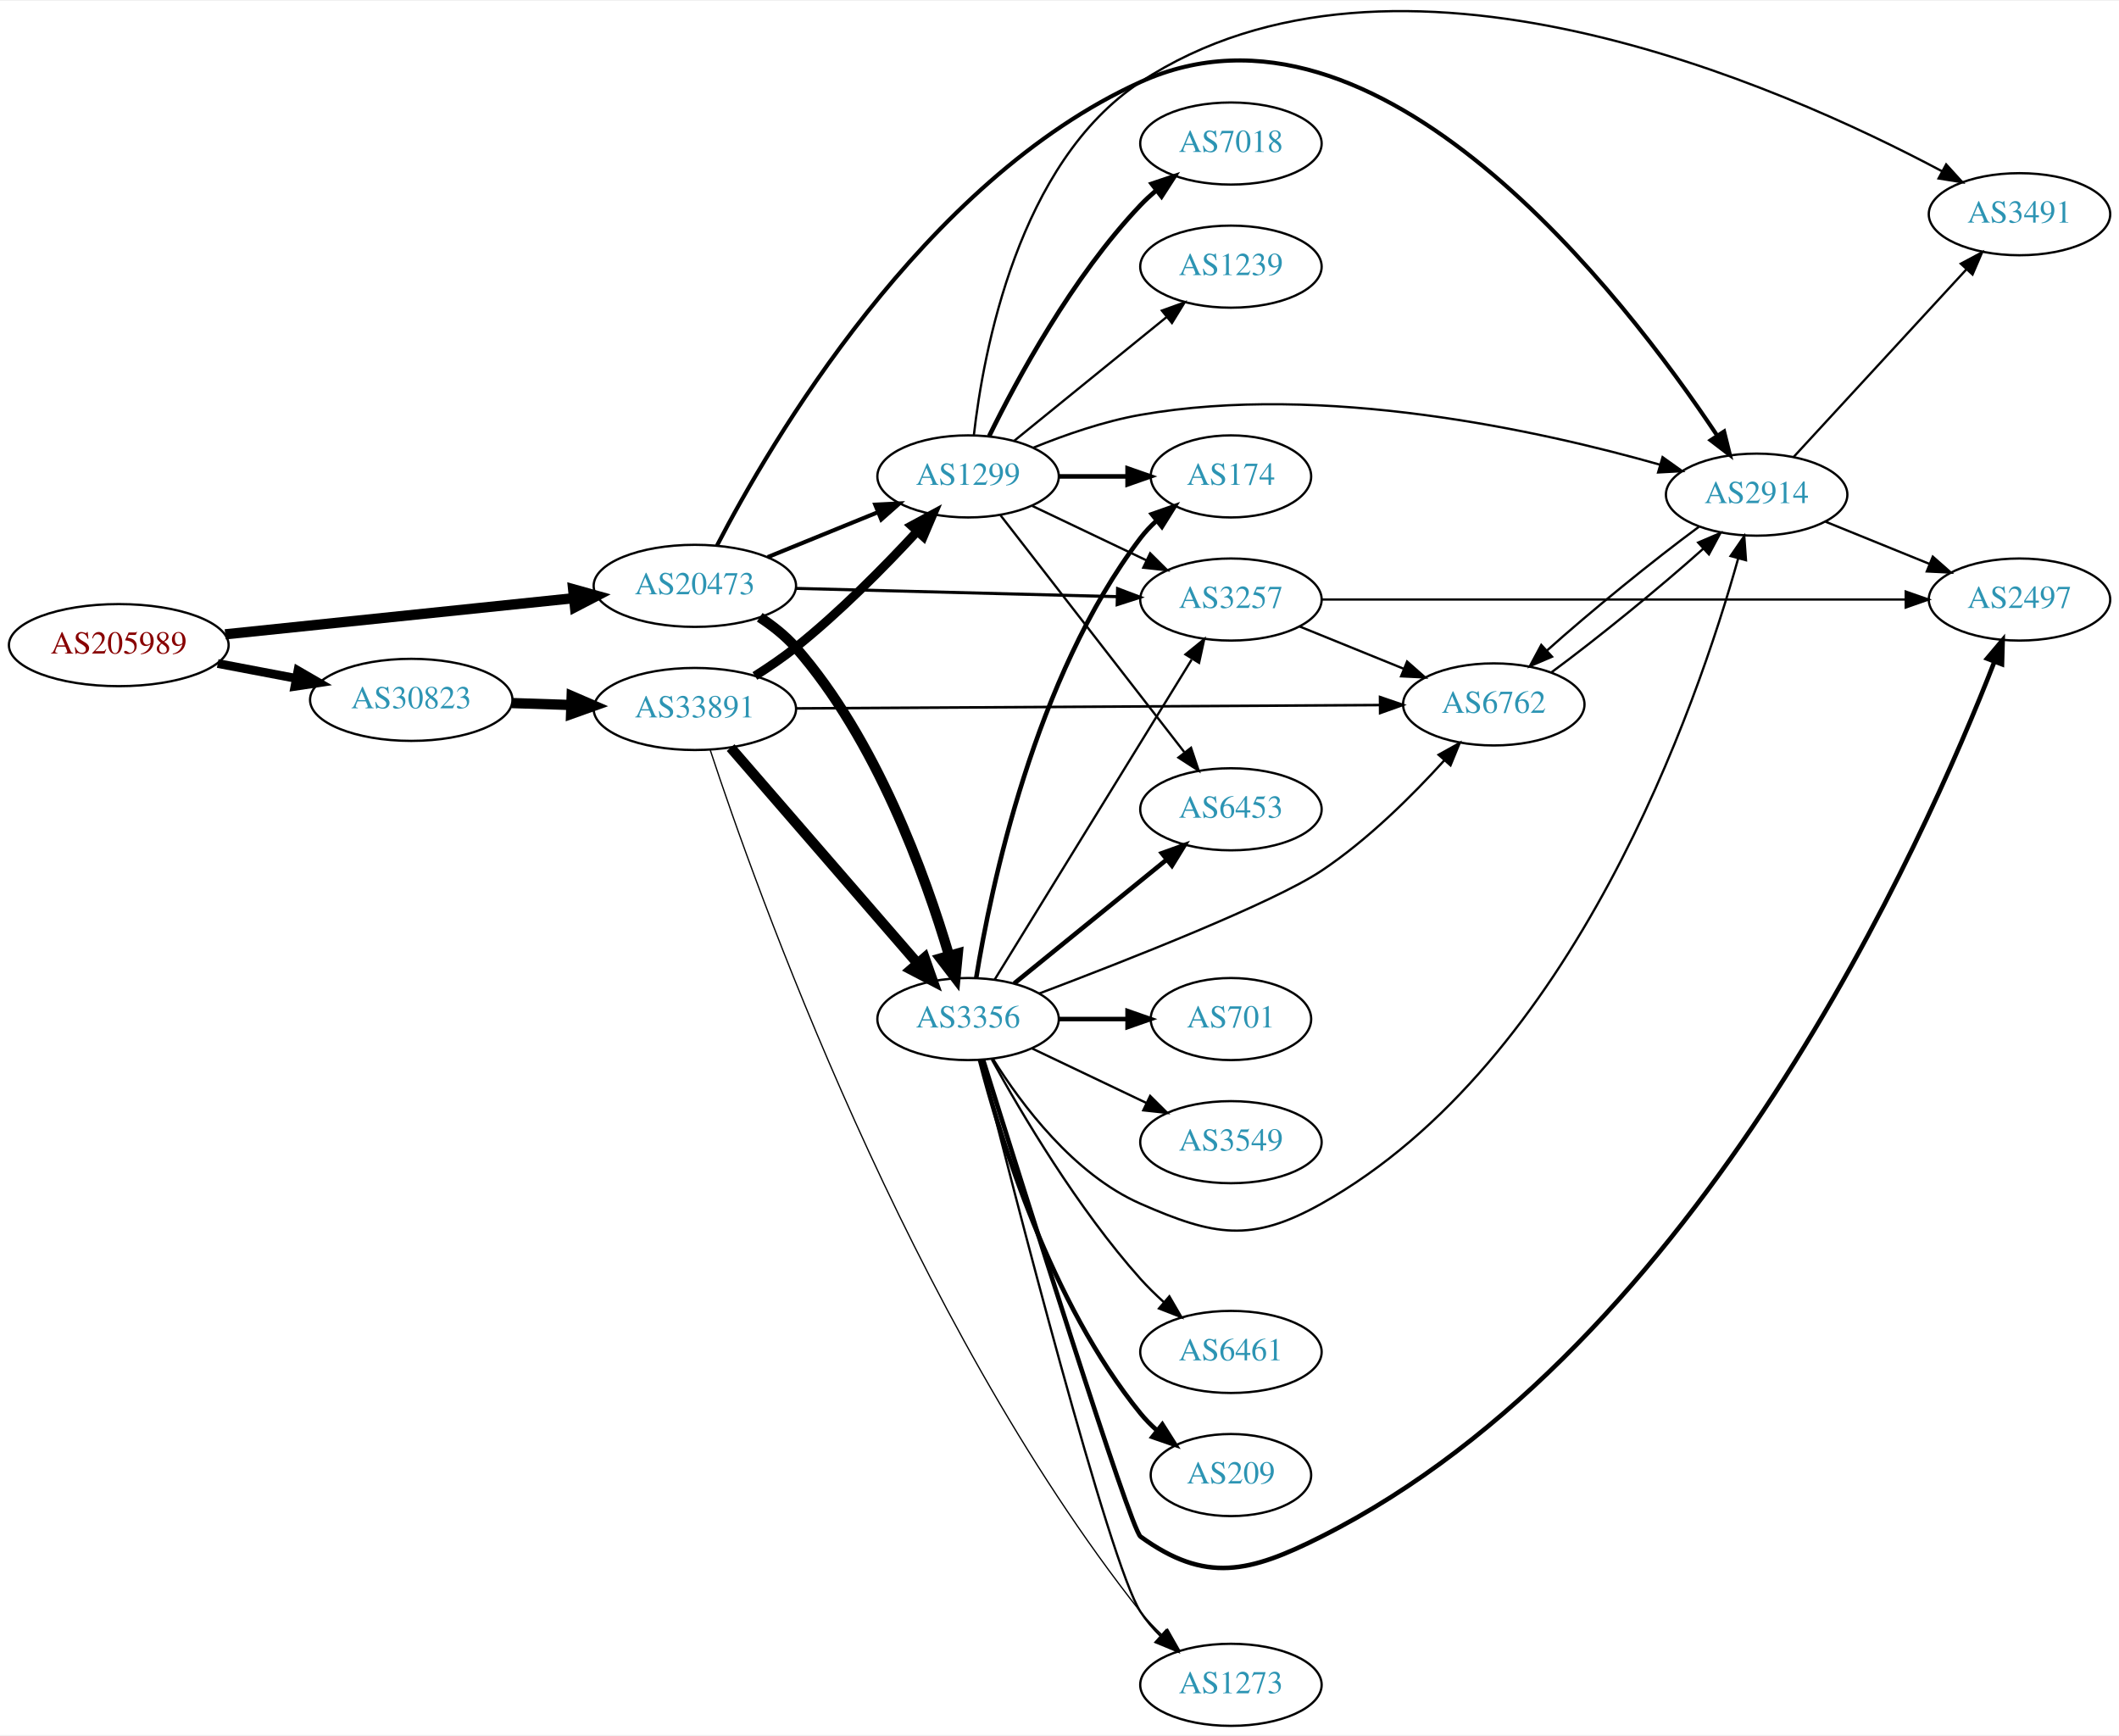
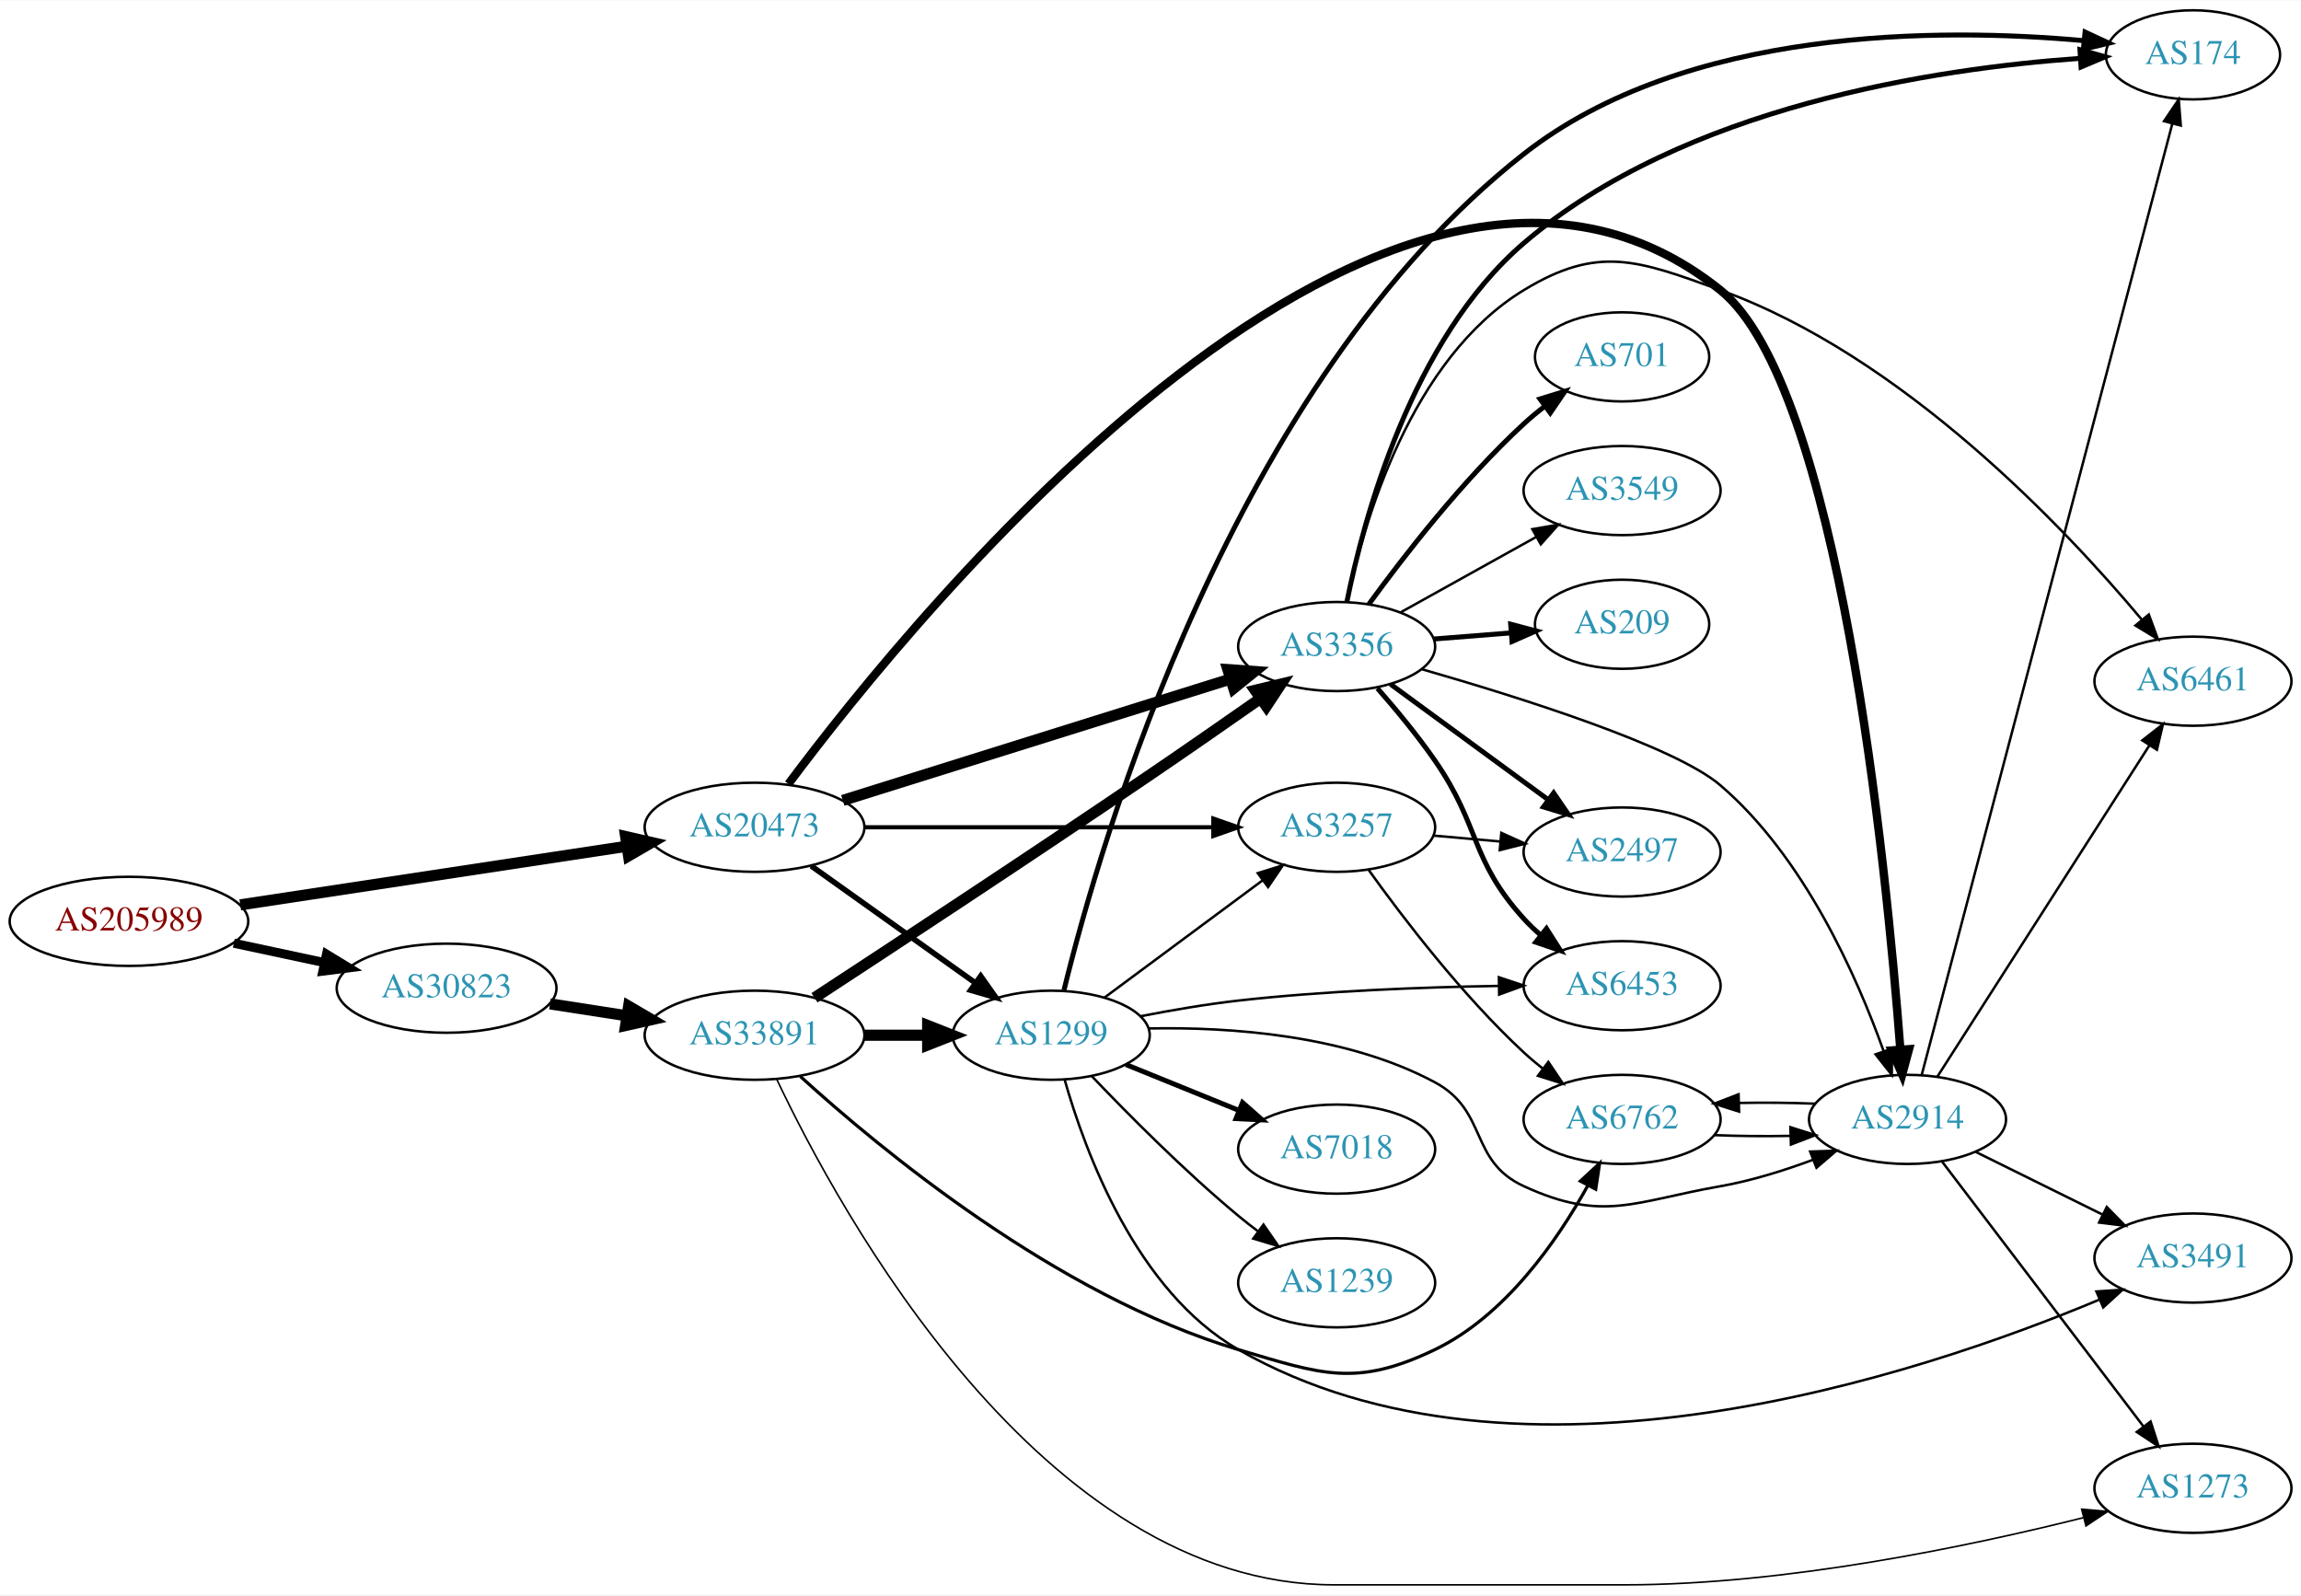
- <svg xmlns="http://www.w3.org/2000/svg" xmlns:xlink="http://www.w3.org/1999/xlink" width="929pt" height="761pt" viewBox="0.00 0.00 929.44 760.54">
-   <g id="graph0" class="graph" transform="scale(1 1) rotate(0) translate(4 756.539)">
-     <polygon fill="white" stroke="none" points="-4,4 -4,-756.539 925.441,-756.539 925.441,4 -4,4" />
+ <svg xmlns="http://www.w3.org/2000/svg" xmlns:xlink="http://www.w3.org/1999/xlink" width="929pt" height="644pt" viewBox="0.00 0.00 929.44 644.00">
+   <g id="graph0" class="graph" transform="scale(1 1) rotate(0) translate(4 640)">
+     <polygon fill="white" stroke="none" points="-4,4 -4,-640 925.441,-640 925.441,4 -4,4" />
    <g id="node1" class="node">
      <g id="a_node1">
        <a xlink:href="/asn/205989" xlink:title="AS205989 ~ RELAXT [AT]">
-           <ellipse fill="#ffffff" stroke="black" cx="48.096" cy="-474" rx="48.192" ry="18" />
-           <text text-anchor="middle" x="48.096" y="-470.3" font-family="Times,serif" font-size="14.00" fill="#880000">AS205989</text>
+           <ellipse fill="#ffffff" stroke="black" cx="48.096" cy="-268" rx="48.192" ry="18" />
+           <text text-anchor="middle" x="48.096" y="-264.3" font-family="Times,serif" font-size="14.00" fill="#880000">AS205989</text>
        </a>
      </g>
    </g>
    <g id="node2" class="node">
      <g id="a_node2">
        <a xlink:href="/asn/20473" xlink:title="AS20473 ~ Choopa, LLC [US]">
-           <ellipse fill="#ffffff" stroke="black" cx="300.78" cy="-500" rx="44.393" ry="18" />
-           <text text-anchor="middle" x="300.78" y="-496.3" font-family="Times,serif" font-size="14.00" fill="#2c94b3">AS20473</text>
+           <ellipse fill="#ffffff" stroke="black" cx="300.78" cy="-306" rx="44.393" ry="18" />
+           <text text-anchor="middle" x="300.78" y="-302.3" font-family="Times,serif" font-size="14.00" fill="#2c94b3">AS20473</text>
        </a>
      </g>
    </g>
    <g id="edge1" class="edge">
-       <path fill="none" stroke="black" stroke-width="4.5" d="M94.784,-478.739C137.888,-483.209 202.452,-489.906 247.572,-494.585" />
-       <polygon fill="black" stroke="black" stroke-width="4.5" points="247.389,-498.525 257.742,-495.64 248.202,-490.692 247.389,-498.525" />
+       <path fill="none" stroke="black" stroke-width="4.5" d="M93.048,-274.663C136.651,-281.272 203.404,-291.391 249.19,-298.331" />
+       <polygon fill="black" stroke="black" stroke-width="4.5" points="248.722,-302.243 259.199,-299.849 249.902,-294.457 248.722,-302.243" />
    </g>
    <g id="node3" class="node">
      <g id="a_node3">
        <a xlink:href="/asn/30823" xlink:title="AS30823 ~ combahton GmbH [DE]">
-           <ellipse fill="#ffffff" stroke="black" cx="176.388" cy="-450" rx="44.393" ry="18" />
-           <text text-anchor="middle" x="176.388" y="-446.3" font-family="Times,serif" font-size="14.00" fill="#2c94b3">AS30823</text>
+           <ellipse fill="#ffffff" stroke="black" cx="176.388" cy="-241" rx="44.393" ry="18" />
+           <text text-anchor="middle" x="176.388" y="-237.3" font-family="Times,serif" font-size="14.00" fill="#2c94b3">AS30823</text>
        </a>
      </g>
    </g>
    <g id="edge2" class="edge">
-       <path fill="none" stroke="black" stroke-width="3.857" d="M91.5,-465.942C102.585,-463.835 114.629,-461.546 126.041,-459.378" />
-       <polygon fill="black" stroke="black" stroke-width="3.857" points="126.696,-462.816 135.866,-457.51 125.389,-455.939 126.696,-462.816" />
+       <path fill="none" stroke="black" stroke-width="3.643" d="M90.448,-259.159C102.138,-256.66 114.964,-253.918 127.027,-251.339" />
+       <polygon fill="black" stroke="black" stroke-width="3.643" points="127.891,-254.733 136.939,-249.22 126.428,-247.888 127.891,-254.733" />
    </g>
    <g id="node4" class="node">
      <g id="a_node4">
        <a xlink:href="/asn/1299" xlink:title="AS1299 ~ Telia Carrier [EU]">
-           <ellipse fill="#ffffff" stroke="black" cx="420.622" cy="-548" rx="39.794" ry="18" />
-           <text text-anchor="middle" x="420.622" y="-544.3" font-family="Times,serif" font-size="14.00" fill="#2c94b3">AS1299</text>
+           <ellipse fill="#ffffff" stroke="black" cx="420.622" cy="-222" rx="39.794" ry="18" />
+           <text text-anchor="middle" x="420.622" y="-218.3" font-family="Times,serif" font-size="14.00" fill="#2c94b3">AS1299</text>
        </a>
      </g>
    </g>
    <g id="edge3" class="edge">
-       <path fill="none" stroke="black" stroke-width="1.8" d="M332.741,-512.611C347.537,-518.638 365.395,-525.912 381.063,-532.294" />
-       <polygon fill="black" stroke="black" stroke-width="1.8" points="379.906,-535.602 390.488,-536.133 382.547,-529.119 379.906,-535.602" />
+       <path fill="none" stroke="black" stroke-width="2.25" d="M323.669,-290.397C342.306,-277.112 369.256,-257.902 389.852,-243.22" />
+       <polygon fill="black" stroke="black" stroke-width="2.25" points="392.136,-245.891 398.248,-237.236 388.073,-240.191 392.136,-245.891" />
    </g>
    <g id="node5" class="node">
      <g id="a_node5">
-         <a xlink:href="/asn/3257" xlink:title="AS3257 ~ GTT [DE]">
-           <ellipse fill="#ffffff" stroke="black" cx="535.915" cy="-494" rx="39.794" ry="18" />
-           <text text-anchor="middle" x="535.915" y="-490.3" font-family="Times,serif" font-size="14.00" fill="#2c94b3">AS3257</text>
+         <a xlink:href="/asn/3356" xlink:title="AS3356 ~ Level 3 Parent, LLC [US]">
+           <ellipse fill="#ffffff" stroke="black" cx="535.915" cy="-379" rx="39.794" ry="18" />
+           <text text-anchor="middle" x="535.915" y="-375.3" font-family="Times,serif" font-size="14.00" fill="#2c94b3">AS3356</text>
        </a>
      </g>
    </g>
    <g id="edge4" class="edge">
-       <path fill="none" stroke="black" stroke-width="1.35" d="M345.084,-498.886C385.023,-497.858 444.258,-496.333 485.913,-495.261" />
-       <polygon fill="black" stroke="black" stroke-width="1.35" points="486.195,-498.755 496.102,-494.999 486.015,-491.757 486.195,-498.755" />
+       <path fill="none" stroke="black" stroke-width="4.5" d="M336.431,-316.85C378.176,-329.922 448.265,-351.868 493.01,-365.879" />
+       <polygon fill="black" stroke="black" stroke-width="4.5" points="491.985,-369.683 502.704,-368.914 494.338,-362.168 491.985,-369.683" />
    </g>
    <g id="node6" class="node">
      <g id="a_node6">
-         <a xlink:href="/asn/3356" xlink:title="AS3356 ~ Level 3 Parent, LLC [US]">
-           <ellipse fill="#ffffff" stroke="black" cx="420.622" cy="-310" rx="39.794" ry="18" />
-           <text text-anchor="middle" x="420.622" y="-306.3" font-family="Times,serif" font-size="14.00" fill="#2c94b3">AS3356</text>
+         <a xlink:href="/asn/3257" xlink:title="AS3257 ~ GTT [DE]">
+           <ellipse fill="#ffffff" stroke="black" cx="535.915" cy="-306" rx="39.794" ry="18" />
+           <text text-anchor="middle" x="535.915" y="-302.3" font-family="Times,serif" font-size="14.00" fill="#2c94b3">AS3257</text>
        </a>
      </g>
    </g>
    <g id="edge5" class="edge">
-       <path fill="none" stroke="black" stroke-width="4.5" d="M329.236,-486.215C334.931,-482.481 340.54,-478.05 344.976,-473 380.347,-432.737 401.906,-372.895 412.232,-338.027" />
-       <polygon fill="black" stroke="black" stroke-width="4.5" points="416.119,-338.754 415.079,-328.057 408.547,-336.592 416.119,-338.754" />
+       <path fill="none" stroke="black" stroke-width="1.688" d="M345.084,-306C385.023,-306 444.258,-306 485.913,-306" />
+       <polygon fill="black" stroke="black" stroke-width="1.688" points="486.102,-309.5 496.102,-306 486.102,-302.5 486.102,-309.5" />
    </g>
    <g id="node7" class="node">
      <g id="a_node7">
        <a xlink:href="/asn/2914" xlink:title="AS2914 ~ NTT America, Inc. [US]">
-           <ellipse fill="#ffffff" stroke="black" cx="766.501" cy="-540" rx="39.794" ry="18" />
-           <text text-anchor="middle" x="766.501" y="-536.3" font-family="Times,serif" font-size="14.00" fill="#2c94b3">AS2914</text>
+           <ellipse fill="#ffffff" stroke="black" cx="766.501" cy="-188" rx="39.794" ry="18" />
+           <text text-anchor="middle" x="766.501" y="-184.3" font-family="Times,serif" font-size="14.00" fill="#2c94b3">AS2914</text>
        </a>
      </g>
    </g>
    <g id="edge6" class="edge">
-       <path fill="none" stroke="black" stroke-width="1.8" d="M310.493,-517.68C333.512,-562.087 400.796,-677.841 496.269,-721 600.492,-768.114 708.781,-626.583 749.101,-566.05" />
-       <polygon fill="black" stroke="black" stroke-width="1.8" points="752.213,-567.688 754.764,-557.405 746.357,-563.853 752.213,-567.688" />
+       <path fill="none" stroke="black" stroke-width="3.375" d="M314.474,-323.515C365.302,-391.596 557.794,-629.675 690.855,-523 738.834,-484.535 757.97,-290.324 763.584,-216.517" />
+       <polygon fill="black" stroke="black" stroke-width="3.375" points="767.104,-216.369 764.344,-206.14 760.123,-215.858 767.104,-216.369" />
    </g>
    <g id="node20" class="node">
      <g id="a_node20">
        <a xlink:href="/asn/33891" xlink:title="AS33891 ~ CORE-BACKBONE GMBH GLOBAL NETWORK [DE]">
-           <ellipse fill="#ffffff" stroke="black" cx="300.78" cy="-446" rx="44.393" ry="18" />
-           <text text-anchor="middle" x="300.78" y="-442.3" font-family="Times,serif" font-size="14.00" fill="#2c94b3">AS33891</text>
-         </a>
-       </g>
-     </g>
-     <g id="edge30" class="edge">
-       <path fill="none" stroke="black" stroke-width="4.5" d="M220.538,-448.59C228.948,-448.315 237.856,-448.024 246.547,-447.74" />
-       <polygon fill="black" stroke="black" stroke-width="4.5" points="246.74,-451.673 256.606,-447.411 246.483,-443.802 246.74,-451.673" />
-     </g>
-     <g id="edge13" class="edge">
-       <path fill="none" stroke="black" d="M448.759,-535.066C463.753,-527.919 482.574,-518.948 498.797,-511.215" />
-       <polygon fill="black" stroke="black" points="500.479,-514.291 508,-506.829 497.467,-507.972 500.479,-514.291" />
-     </g>
-     <g id="edge10" class="edge">
-       <path fill="none" stroke="black" d="M449.347,-560.631C463.14,-566.236 480.251,-572.192 496.269,-575 576.522,-589.068 671.15,-568.18 724.149,-553.128" />
-       <polygon fill="black" stroke="black" points="725.239,-556.457 733.862,-550.302 723.283,-549.735 725.239,-556.457" />
-     </g>
-     <g id="node8" class="node">
-       <g id="a_node8">
-         <a xlink:href="/asn/7018" xlink:title="AS7018 ~ AT&amp;T Services, Inc. [US]">
-           <ellipse fill="#ffffff" stroke="black" cx="535.915" cy="-694" rx="39.794" ry="18" />
-           <text text-anchor="middle" x="535.915" y="-690.3" font-family="Times,serif" font-size="14.00" fill="#2c94b3">AS7018</text>
-         </a>
-       </g>
-     </g>
-     <g id="edge7" class="edge">
-       <path fill="none" stroke="black" stroke-width="2" d="M429.854,-565.652C441.944,-590.305 466.343,-635.553 496.269,-667 498.332,-669.168 500.594,-671.267 502.956,-673.273" />
-       <polygon fill="black" stroke="black" stroke-width="2" points="501.184,-676.329 511.229,-679.7 505.479,-670.801 501.184,-676.329" />
-     </g>
-     <g id="node9" class="node">
-       <g id="a_node9">
-         <a xlink:href="/asn/6453" xlink:title="AS6453 ~ TATA COMMUNICATIONS (AMERICA) INC [US]">
-           <ellipse fill="#ffffff" stroke="black" cx="535.915" cy="-402" rx="39.794" ry="18" />
-           <text text-anchor="middle" x="535.915" y="-398.3" font-family="Times,serif" font-size="14.00" fill="#2c94b3">AS6453</text>
-         </a>
-       </g>
-     </g>
-     <g id="edge8" class="edge">
-       <path fill="none" stroke="black" d="M434.84,-530.966C454.709,-505.361 492.393,-456.798 515.422,-427.121" />
-       <polygon fill="black" stroke="black" points="518.416,-428.971 521.782,-418.925 512.886,-424.68 518.416,-428.971" />
+           <ellipse fill="#ffffff" stroke="black" cx="300.78" cy="-222" rx="44.393" ry="18" />
+           <text text-anchor="middle" x="300.78" y="-218.3" font-family="Times,serif" font-size="14.00" fill="#2c94b3">AS33891</text>
+         </a>
+       </g>
+     </g>
+     <g id="edge29" class="edge">
+       <path fill="none" stroke="black" stroke-width="4.5" d="M218.142,-234.673C228.052,-233.135 238.769,-231.471 249.077,-229.871" />
+       <polygon fill="black" stroke="black" stroke-width="4.5" points="249.925,-233.724 259.203,-228.299 248.717,-225.942 249.925,-233.724" />
+     </g>
+     <g id="edge19" class="edge">
+       <path fill="none" stroke="black" d="M442.139,-237.212C459.993,-250.45 486.066,-269.781 506.029,-284.583" />
+       <polygon fill="black" stroke="black" points="504.051,-287.473 514.169,-290.618 508.22,-281.85 504.051,-287.473" />
+     </g>
+     <g id="edge21" class="edge">
+       <path fill="none" stroke="black" d="M459.987,-224.736C492.612,-225.381 539.732,-222.226 575.562,-203 597.225,-191.376 589.226,-171.273 611.562,-161 643.579,-146.274 656.143,-154.915 690.855,-161 703.368,-163.194 716.549,-167.309 728.295,-171.677" />
+       <polygon fill="black" stroke="black" points="727.188,-175.002 737.777,-175.369 729.728,-168.479 727.188,-175.002" />
    </g>
    <g id="node10" class="node">
      <g id="a_node10">
        <a xlink:href="/asn/174" xlink:title="AS174 ~ Cogent Communications [US]">
-           <ellipse fill="#ffffff" stroke="black" cx="535.915" cy="-548" rx="35.194" ry="18" />
-           <text text-anchor="middle" x="535.915" y="-544.3" font-family="Times,serif" font-size="14.00" fill="#2c94b3">AS174</text>
-         </a>
-       </g>
+           <ellipse fill="#ffffff" stroke="black" cx="881.794" cy="-618" rx="35.194" ry="18" />
+           <text text-anchor="middle" x="881.794" y="-614.3" font-family="Times,serif" font-size="14.00" fill="#2c94b3">AS174</text>
+         </a>
+       </g>
+     </g>
+     <g id="edge16" class="edge">
+       <path fill="none" stroke="black" stroke-width="2" d="M425.755,-240.135C440.12,-298.884 493.576,-485.518 611.562,-578 677.034,-629.32 779.776,-628.973 837.569,-623.75" />
+       <polygon fill="black" stroke="black" stroke-width="2" points="838.214,-627.204 847.818,-622.73 837.52,-620.238 838.214,-627.204" />
+     </g>
+     <g id="node14" class="node">
+       <g id="a_node14">
+         <a xlink:href="/asn/6453" xlink:title="AS6453 ~ TATA COMMUNICATIONS (AMERICA) INC [US]">
+           <ellipse fill="#ffffff" stroke="black" cx="651.208" cy="-242" rx="39.794" ry="18" />
+           <text text-anchor="middle" x="651.208" y="-238.3" font-family="Times,serif" font-size="14.00" fill="#2c94b3">AS6453</text>
+         </a>
+       </g>
+     </g>
+     <g id="edge17" class="edge">
+       <path fill="none" stroke="black" d="M456.776,-229.689C469.195,-232.114 483.297,-234.539 496.269,-236 531.217,-239.937 570.879,-241.412 601.19,-241.917" />
+       <polygon fill="black" stroke="black" points="601.452,-245.42 611.499,-242.057 601.548,-238.421 601.452,-245.42" />
+     </g>
+     <g id="node15" class="node">
+       <g id="a_node15">
+         <a xlink:href="/asn/7018" xlink:title="AS7018 ~ AT&amp;T Services, Inc. [US]">
+           <ellipse fill="#ffffff" stroke="black" cx="535.915" cy="-176" rx="39.794" ry="18" />
+           <text text-anchor="middle" x="535.915" y="-172.3" font-family="Times,serif" font-size="14.00" fill="#2c94b3">AS7018</text>
+         </a>
+       </g>
+     </g>
+     <g id="edge15" class="edge">
+       <path fill="none" stroke="black" stroke-width="2" d="M450.798,-210.154C464.674,-204.52 481.451,-197.708 496.36,-191.654" />
+       <polygon fill="black" stroke="black" stroke-width="2" points="497.89,-194.811 505.838,-187.806 495.256,-188.325 497.89,-194.811" />
+     </g>
+     <g id="node16" class="node">
+       <g id="a_node16">
+         <a xlink:href="/asn/1239" xlink:title="AS1239 ~ Sprint [US]">
+           <ellipse fill="#ffffff" stroke="black" cx="535.915" cy="-122" rx="39.794" ry="18" />
+           <text text-anchor="middle" x="535.915" y="-118.3" font-family="Times,serif" font-size="14.00" fill="#2c94b3">AS1239</text>
+         </a>
+       </g>
+     </g>
+     <g id="edge18" class="edge">
+       <path fill="none" stroke="black" d="M436.928,-205.545C451.54,-190.204 474.497,-167.044 496.269,-149 498.789,-146.911 501.466,-144.816 504.188,-142.767" />
+       <polygon fill="black" stroke="black" points="506.349,-145.523 512.381,-136.813 502.234,-139.861 506.349,-145.523" />
+     </g>
+     <g id="node17" class="node">
+       <g id="a_node17">
+         <a xlink:href="/asn/3491" xlink:title="AS3491 ~ PCCW Global, Inc. [US]">
+           <ellipse fill="#ffffff" stroke="black" cx="881.794" cy="-132" rx="39.794" ry="18" />
+           <text text-anchor="middle" x="881.794" y="-128.3" font-family="Times,serif" font-size="14.00" fill="#2c94b3">AS3491</text>
+         </a>
+       </g>
+     </g>
+     <g id="edge20" class="edge">
+       <path fill="none" stroke="black" d="M426.052,-204.005C434.284,-174.962 454.98,-118.625 496.269,-95 609.129,-30.424 771.594,-84.883 843.795,-115.115" />
+       <polygon fill="black" stroke="black" points="842.798,-118.495 853.369,-119.205 845.548,-112.058 842.798,-118.495" />
+     </g>
+     <g id="edge14" class="edge">
+       <path fill="none" stroke="black" d="M570.446,-369.804C609.896,-358.478 672.372,-338.8 690.855,-323 724.691,-294.075 746.056,-245.802 756.882,-215.498" />
+       <polygon fill="black" stroke="black" points="760.218,-216.558 760.151,-205.963 753.597,-214.287 760.218,-216.558" />
+     </g>
+     <g id="node8" class="node">
+       <g id="a_node8">
+         <a xlink:href="/asn/209" xlink:title="AS209 ~ CenturyLink Communications, LLC [US]">
+           <ellipse fill="#ffffff" stroke="black" cx="651.208" cy="-388" rx="35.194" ry="18" />
+           <text text-anchor="middle" x="651.208" y="-384.3" font-family="Times,serif" font-size="14.00" fill="#2c94b3">AS209</text>
+         </a>
+       </g>
+     </g>
+     <g id="edge7" class="edge">
+       <path fill="none" stroke="black" stroke-width="2" d="M575.271,-382.047C585.285,-382.843 596.154,-383.706 606.426,-384.522" />
+       <polygon fill="black" stroke="black" stroke-width="2" points="606.201,-388.015 616.447,-385.318 606.755,-381.037 606.201,-388.015" />
+     </g>
+     <g id="node9" class="node">
+       <g id="a_node9">
+         <a xlink:href="/asn/6461" xlink:title="AS6461 ~ Zayo Bandwidth [US]">
+           <ellipse fill="#ffffff" stroke="black" cx="881.794" cy="-365" rx="39.794" ry="18" />
+           <text text-anchor="middle" x="881.794" y="-361.3" font-family="Times,serif" font-size="14.00" fill="#2c94b3">AS6461</text>
+         </a>
+       </g>
+     </g>
+     <g id="edge8" class="edge">
+       <path fill="none" stroke="black" d="M540.073,-396.983C546.771,-429 565.725,-495.132 611.562,-523 641.674,-541.308 657.713,-534.982 690.855,-523 764.545,-496.357 829.787,-427.28 861.113,-389.899" />
+       <polygon fill="black" stroke="black" points="863.969,-391.937 867.628,-381.994 858.567,-387.485 863.969,-391.937" />
    </g>
    <g id="edge9" class="edge">
-       <path fill="none" stroke="black" stroke-width="2" d="M460.294,-548C470,-548 480.491,-548 490.453,-548" />
-       <polygon fill="black" stroke="black" stroke-width="2" points="490.59,-551.5 500.59,-548 490.59,-544.5 490.59,-551.5" />
+       <path fill="none" stroke="black" stroke-width="2" d="M540.016,-396.918C546.779,-430.499 566.055,-503.025 611.562,-542 676.113,-597.286 778.217,-612.501 836.371,-616.594" />
+       <polygon fill="black" stroke="black" stroke-width="2" points="836.154,-620.087 846.353,-617.217 836.591,-613.101 836.154,-620.087" />
    </g>
    <g id="node11" class="node">
      <g id="a_node11">
-         <a xlink:href="/asn/3491" xlink:title="AS3491 ~ PCCW Global, Inc. [US]">
-           <ellipse fill="#ffffff" stroke="black" cx="881.794" cy="-663" rx="39.794" ry="18" />
-           <text text-anchor="middle" x="881.794" y="-659.3" font-family="Times,serif" font-size="14.00" fill="#2c94b3">AS3491</text>
-         </a>
-       </g>
-     </g>
-     <g id="edge11" class="edge">
-       <path fill="none" stroke="black" d="M423.142,-565.968C427.324,-602.655 442.564,-685.682 496.269,-721 608.017,-794.489 777.083,-719.506 847.836,-681.833" />
-       <polygon fill="black" stroke="black" points="849.631,-684.841 856.758,-677.001 846.298,-678.686 849.631,-684.841" />
+         <a xlink:href="/asn/2497" xlink:title="AS2497 ~ Internet Initiative Japan Inc. [JP]">
+           <ellipse fill="#ffffff" stroke="black" cx="651.208" cy="-296" rx="39.794" ry="18" />
+           <text text-anchor="middle" x="651.208" y="-292.3" font-family="Times,serif" font-size="14.00" fill="#2c94b3">AS2497</text>
+         </a>
+       </g>
+     </g>
+     <g id="edge10" class="edge">
+       <path fill="none" stroke="black" stroke-width="2" d="M557.695,-363.777C575.581,-350.673 601.573,-331.631 621.455,-317.065" />
+       <polygon fill="black" stroke="black" stroke-width="2" points="623.562,-319.86 629.56,-311.127 619.425,-314.213 623.562,-319.86" />
    </g>
    <g id="node12" class="node">
      <g id="a_node12">
-         <a xlink:href="/asn/1239" xlink:title="AS1239 ~ Sprint [US]">
-           <ellipse fill="#ffffff" stroke="black" cx="535.915" cy="-640" rx="39.794" ry="18" />
-           <text text-anchor="middle" x="535.915" y="-636.3" font-family="Times,serif" font-size="14.00" fill="#2c94b3">AS1239</text>
+         <a xlink:href="/asn/701" xlink:title="AS701 ~ UUNET [US]">
+           <ellipse fill="#ffffff" stroke="black" cx="651.208" cy="-496" rx="35.194" ry="18" />
+           <text text-anchor="middle" x="651.208" y="-492.3" font-family="Times,serif" font-size="14.00" fill="#2c94b3">AS701</text>
+         </a>
+       </g>
+     </g>
+     <g id="edge11" class="edge">
+       <path fill="none" stroke="black" stroke-width="2" d="M548.914,-396.087C562.743,-415.11 586.77,-446.176 611.562,-469 614.17,-471.401 617.002,-473.763 619.907,-476.029" />
+       <polygon fill="black" stroke="black" stroke-width="2" points="618.038,-479 628.164,-482.119 622.194,-473.367 618.038,-479" />
+     </g>
+     <g id="node13" class="node">
+       <g id="a_node13">
+         <a xlink:href="/asn/3549" xlink:title="AS3549 ~ Level 3 Parent, LLC [US]">
+           <ellipse fill="#ffffff" stroke="black" cx="651.208" cy="-442" rx="39.794" ry="18" />
+           <text text-anchor="middle" x="651.208" y="-438.3" font-family="Times,serif" font-size="14.00" fill="#2c94b3">AS3549</text>
        </a>
      </g>
    </g>
    <g id="edge12" class="edge">
-       <path fill="none" stroke="black" d="M440.841,-563.607C459.233,-578.542 487.152,-601.214 507.802,-617.983" />
-       <polygon fill="black" stroke="black" points="505.633,-620.73 515.602,-624.317 510.046,-615.296 505.633,-620.73" />
-     </g>
-     <g id="node17" class="node">
-       <g id="a_node17">
-         <a xlink:href="/asn/2497" xlink:title="AS2497 ~ Internet Initiative Japan Inc. [JP]">
-           <ellipse fill="#ffffff" stroke="black" cx="881.794" cy="-494" rx="39.794" ry="18" />
-           <text text-anchor="middle" x="881.794" y="-490.3" font-family="Times,serif" font-size="14.00" fill="#2c94b3">AS2497</text>
-         </a>
-       </g>
+       <path fill="none" stroke="black" d="M561.778,-392.826C577.863,-401.77 599.005,-413.527 616.582,-423.301" />
+       <polygon fill="black" stroke="black" points="614.963,-426.406 625.404,-428.207 618.365,-420.288 614.963,-426.406" />
+     </g>
+     <g id="edge13" class="edge">
+       <path fill="none" stroke="black" stroke-width="2" d="M552.391,-362.132C559.797,-353.683 568.556,-343.119 575.562,-333 594.139,-306.168 589.636,-293.173 611.562,-269 613.572,-266.783 615.797,-264.649 618.133,-262.619" />
+       <polygon fill="black" stroke="black" stroke-width="2" points="620.663,-265.083 626.359,-256.149 616.335,-259.58 620.663,-265.083" />
+     </g>
+     <g id="edge22" class="edge">
+       <path fill="none" stroke="black" d="M574.955,-302.642C583.643,-301.876 592.987,-301.051 602.035,-300.252" />
+       <polygon fill="black" stroke="black" points="602.422,-303.732 612.076,-299.366 601.807,-296.759 602.422,-303.732" />
+     </g>
+     <g id="node18" class="node">
+       <g id="a_node18">
+         <a xlink:href="/asn/6762" xlink:title="AS6762 ~ TELECOM ITALIA SPARKLE S.p.A. [IT]">
+           <ellipse fill="#ffffff" stroke="black" cx="651.208" cy="-188" rx="39.794" ry="18" />
+           <text text-anchor="middle" x="651.208" y="-184.3" font-family="Times,serif" font-size="14.00" fill="#2c94b3">AS6762</text>
+         </a>
+       </g>
+     </g>
+     <g id="edge23" class="edge">
+       <path fill="none" stroke="black" d="M548.876,-288.71C562.672,-269.464 586.669,-238.042 611.562,-215 613.964,-212.776 616.56,-210.588 619.229,-208.479" />
+       <polygon fill="black" stroke="black" points="621.415,-211.215 627.339,-202.431 617.23,-205.603 621.415,-211.215" />
+     </g>
+     <g id="edge24" class="edge">
+       <path fill="none" stroke="black" d="M778.57,-205.294C798.537,-236.488 840.682,-302.333 864.143,-338.985" />
+       <polygon fill="black" stroke="black" points="861.341,-341.1 869.68,-347.636 867.237,-337.327 861.341,-341.1" />
+     </g>
+     <g id="edge28" class="edge">
+       <path fill="none" stroke="black" d="M772.225,-205.929C789.86,-272.861 851.926,-508.43 873.409,-589.972" />
+       <polygon fill="black" stroke="black" points="870.118,-591.216 876.05,-599.994 876.887,-589.433 870.118,-591.216" />
    </g>
    <g id="edge25" class="edge">
-       <path fill="none" stroke="black" d="M575.694,-494C638.597,-494 762.768,-494 831.726,-494" />
-       <polygon fill="black" stroke="black" points="831.894,-497.5 841.894,-494 831.894,-490.5 831.894,-497.5" />
+       <path fill="none" stroke="black" d="M794.063,-174.87C809.262,-167.358 828.532,-157.833 845.045,-149.67" />
+       <polygon fill="black" stroke="black" points="846.985,-152.616 854.398,-145.047 843.883,-146.341 846.985,-152.616" />
+     </g>
+     <g id="edge26" class="edge">
+       <path fill="none" stroke="black" d="M729.298,-194.343C719.484,-194.75 708.725,-194.852 698.44,-194.648" />
+       <polygon fill="black" stroke="black" points="698.468,-191.147 688.366,-194.341 698.255,-198.144 698.468,-191.147" />
    </g>
    <g id="node19" class="node">
      <g id="a_node19">
-         <a xlink:href="/asn/6762" xlink:title="AS6762 ~ TELECOM ITALIA SPARKLE S.p.A. [IT]">
-           <ellipse fill="#ffffff" stroke="black" cx="651.208" cy="-448" rx="39.794" ry="18" />
-           <text text-anchor="middle" x="651.208" y="-444.3" font-family="Times,serif" font-size="14.00" fill="#2c94b3">AS6762</text>
-         </a>
-       </g>
-     </g>
-     <g id="edge26" class="edge">
-       <path fill="none" stroke="black" d="M566.091,-482.154C579.967,-476.52 596.744,-469.708 611.653,-463.654" />
-       <polygon fill="black" stroke="black" points="613.183,-466.811 621.131,-459.806 610.549,-460.325 613.183,-466.811" />
-     </g>
-     <g id="edge23" class="edge">
-       <path fill="none" stroke="black" d="M432.281,-327.31C452.186,-359.639 495.122,-429.372 518.662,-467.603" />
-       <polygon fill="black" stroke="black" points="515.979,-469.921 524.203,-476.602 521.94,-466.251 515.979,-469.921" />
-     </g>
-     <g id="edge24" class="edge">
-       <path fill="none" stroke="black" d="M431.589,-292.438C443.892,-272.751 466.844,-241.897 496.269,-229 528.546,-214.852 544.827,-211.757 575.562,-229 686.629,-291.31 740.465,-447.914 758.403,-512" />
-       <polygon fill="black" stroke="black" points="755.069,-513.078 761.069,-521.811 761.824,-511.243 755.069,-513.078" />
-     </g>
-     <g id="edge20" class="edge">
-       <path fill="none" stroke="black" stroke-width="2" d="M440.841,-325.607C459.233,-340.542 487.152,-363.214 507.802,-379.983" />
-       <polygon fill="black" stroke="black" stroke-width="2" points="505.633,-382.73 515.602,-386.317 510.046,-377.296 505.633,-382.73" />
-     </g>
-     <g id="edge21" class="edge">
-       <path fill="none" stroke="black" stroke-width="2" d="M424.206,-328.157C430.503,-367.036 449.677,-459.776 496.269,-521 498.301,-523.67 500.673,-526.178 503.225,-528.506" />
-       <polygon fill="black" stroke="black" stroke-width="2" points="501.263,-531.419 511.257,-534.938 505.639,-525.955 501.263,-531.419" />
-     </g>
-     <g id="node13" class="node">
-       <g id="a_node13">
        <a xlink:href="/asn/1273" xlink:title="AS1273 ~ Vodafone Group PLC [EU]">
-           <ellipse fill="#ffffff" stroke="black" cx="535.915" cy="-18" rx="39.794" ry="18" />
-           <text text-anchor="middle" x="535.915" y="-14.3" font-family="Times,serif" font-size="14.00" fill="#2c94b3">AS1273</text>
-         </a>
-       </g>
-     </g>
-     <g id="edge14" class="edge">
-       <path fill="none" stroke="black" d="M426.172,-291.838C440.193,-236.243 482.609,-70.877 496.269,-50 498.75,-46.207 501.82,-42.634 505.135,-39.349" />
-       <polygon fill="black" stroke="black" points="507.522,-41.909 512.654,-32.64 502.862,-36.686 507.522,-41.909" />
-     </g>
-     <g id="node14" class="node">
-       <g id="a_node14">
-         <a xlink:href="/asn/3549" xlink:title="AS3549 ~ Level 3 Parent, LLC [US]">
-           <ellipse fill="#ffffff" stroke="black" cx="535.915" cy="-256" rx="39.794" ry="18" />
-           <text text-anchor="middle" x="535.915" y="-252.3" font-family="Times,serif" font-size="14.00" fill="#2c94b3">AS3549</text>
-         </a>
-       </g>
-     </g>
-     <g id="edge15" class="edge">
-       <path fill="none" stroke="black" d="M448.759,-297.066C463.753,-289.919 482.574,-280.948 498.797,-273.215" />
-       <polygon fill="black" stroke="black" points="500.479,-276.291 508,-268.829 497.467,-269.972 500.479,-276.291" />
-     </g>
-     <g id="node15" class="node">
-       <g id="a_node15">
-         <a xlink:href="/asn/6461" xlink:title="AS6461 ~ Zayo Bandwidth [US]">
-           <ellipse fill="#ffffff" stroke="black" cx="535.915" cy="-164" rx="39.794" ry="18" />
-           <text text-anchor="middle" x="535.915" y="-160.3" font-family="Times,serif" font-size="14.00" fill="#2c94b3">AS6461</text>
-         </a>
-       </g>
-     </g>
-     <g id="edge16" class="edge">
-       <path fill="none" stroke="black" d="M431.025,-292.253C443.926,-268.804 468.677,-226.865 496.269,-196 499.357,-192.546 502.83,-189.146 506.394,-185.926" />
-       <polygon fill="black" stroke="black" points="508.912,-188.379 514.231,-179.216 504.359,-183.062 508.912,-188.379" />
-     </g>
-     <g id="node16" class="node">
-       <g id="a_node16">
-         <a xlink:href="/asn/209" xlink:title="AS209 ~ CenturyLink Communications, LLC [US]">
-           <ellipse fill="#ffffff" stroke="black" cx="535.915" cy="-110" rx="35.194" ry="18" />
-           <text text-anchor="middle" x="535.915" y="-106.3" font-family="Times,serif" font-size="14.00" fill="#2c94b3">AS209</text>
-         </a>
-       </g>
-     </g>
-     <g id="edge17" class="edge">
-       <path fill="none" stroke="black" stroke-width="2" d="M425.843,-292.095C434.433,-258.648 456.574,-185.671 496.269,-137 498.39,-134.399 500.822,-131.939 503.413,-129.641" />
-       <polygon fill="black" stroke="black" stroke-width="2" points="505.822,-132.199 511.503,-123.256 501.485,-126.704 505.822,-132.199" />
-     </g>
-     <g id="edge18" class="edge">
-       <path fill="none" stroke="black" stroke-width="2" d="M427.202,-292.099C443.774,-239.059 491.826,-86.216 496.269,-83 524.816,-62.336 544.078,-67.165 575.562,-83 741.981,-166.701 840.495,-388.836 870.745,-466.627" />
-       <polygon fill="black" stroke="black" stroke-width="2" points="867.567,-468.115 874.406,-476.206 874.105,-465.616 867.567,-468.115" />
-     </g>
-     <g id="node18" class="node">
-       <g id="a_node18">
-         <a xlink:href="/asn/701" xlink:title="AS701 ~ UUNET [US]">
-           <ellipse fill="#ffffff" stroke="black" cx="535.915" cy="-310" rx="35.194" ry="18" />
-           <text text-anchor="middle" x="535.915" y="-306.3" font-family="Times,serif" font-size="14.00" fill="#2c94b3">AS701</text>
-         </a>
-       </g>
-     </g>
-     <g id="edge19" class="edge">
-       <path fill="none" stroke="black" stroke-width="2" d="M460.294,-310C470,-310 480.491,-310 490.453,-310" />
-       <polygon fill="black" stroke="black" stroke-width="2" points="490.59,-313.5 500.59,-310 490.59,-306.5 490.59,-313.5" />
-     </g>
-     <g id="edge22" class="edge">
-       <path fill="none" stroke="black" d="M451.756,-321.182C490.25,-335.73 554.425,-360.943 575.562,-375 595.869,-388.506 615.45,-407.98 629.458,-423.418" />
-       <polygon fill="black" stroke="black" points="626.994,-425.914 636.25,-431.07 632.23,-421.267 626.994,-425.914" />
-     </g>
-     <g id="edge28" class="edge">
-       <path fill="none" stroke="black" d="M782.78,-556.588C802.291,-577.771 836.199,-614.584 858.57,-638.872" />
-       <polygon fill="black" stroke="black" points="856.046,-641.298 865.395,-646.282 861.195,-636.555 856.046,-641.298" />
-     </g>
-     <g id="edge29" class="edge">
-       <path fill="none" stroke="black" d="M796.677,-528.154C810.553,-522.52 827.33,-515.708 842.239,-509.654" />
-       <polygon fill="black" stroke="black" points="843.769,-512.811 851.717,-505.806 841.135,-506.325 843.769,-512.811" />
+           <ellipse fill="#ffffff" stroke="black" cx="881.794" cy="-39" rx="39.794" ry="18" />
+           <text text-anchor="middle" x="881.794" y="-35.3" font-family="Times,serif" font-size="14.00" fill="#2c94b3">AS1273</text>
+         </a>
+       </g>
    </g>
    <g id="edge27" class="edge">
-       <path fill="none" stroke="black" d="M741.158,-525.892C721.355,-511.319 693.64,-488.756 674.431,-471.537" />
-       <polygon fill="black" stroke="black" points="676.761,-468.924 667.019,-464.759 672.037,-474.09 676.761,-468.924" />
-     </g>
-     <g id="edge35" class="edge">
-       <path fill="none" stroke="black" d="M676.512,-462.079C696.284,-476.627 723.962,-499.156 743.18,-516.375" />
-       <polygon fill="black" stroke="black" points="740.855,-518.992 750.598,-523.155 745.578,-513.825 740.855,-518.992" />
+       <path fill="none" stroke="black" d="M780.497,-170.908C800.473,-144.636 838.824,-94.198 861.88,-63.875" />
+       <polygon fill="black" stroke="black" points="864.683,-65.972 867.95,-55.893 859.111,-61.735 864.683,-65.972" />
+     </g>
+     <g id="edge34" class="edge">
+       <path fill="none" stroke="black" d="M688.366,-181.659C698.177,-181.25 708.935,-181.148 719.222,-181.351" />
+       <polygon fill="black" stroke="black" points="719.197,-184.852 729.298,-181.657 719.409,-177.855 719.197,-184.852" />
+     </g>
+     <g id="edge30" class="edge">
+       <path fill="none" stroke="black" stroke-width="4.5" d="M344.991,-222C353.303,-222 362.066,-222 370.548,-222" />
+       <polygon fill="black" stroke="black" stroke-width="4.5" points="370.707,-225.938 380.707,-222 370.707,-218.063 370.707,-225.938" />
    </g>
    <g id="edge31" class="edge">
-       <path fill="none" stroke="black" stroke-width="3.938" d="M327.114,-460.483C333.152,-464.298 339.444,-468.589 344.976,-473 364.301,-488.411 383.932,-508.34 398.209,-523.781" />
-       <polygon fill="black" stroke="black" stroke-width="3.938" points="395.832,-526.369 405.157,-531.398 401.004,-521.652 395.832,-526.369" />
-     </g>
-     <g id="edge34" class="edge">
-       <path fill="none" stroke="black" stroke-width="4.5" d="M316.466,-429.05C337.132,-405.201 374.904,-361.608 398.559,-334.309" />
-       <polygon fill="black" stroke="black" stroke-width="4.5" points="401.548,-336.872 405.121,-326.736 395.596,-331.715 401.548,-336.872" />
+       <path fill="none" stroke="black" stroke-width="4.5" d="M324.99,-237.134C355.973,-257.392 412.492,-294.539 460.269,-327 475.057,-337.048 491.363,-348.378 504.953,-357.891" />
+       <polygon fill="black" stroke="black" stroke-width="4.5" points="503,-361.33 513.448,-363.848 507.521,-354.882 503,-361.33" />
    </g>
    <g id="edge32" class="edge">
-       <path fill="none" stroke="black" stroke-width="0.562" d="M307.554,-427.9C326.99,-368.9 394.566,-178.544 496.269,-50 499.081,-46.446 502.347,-43.014 505.765,-39.802" />
-       <polygon fill="black" stroke="black" stroke-width="0.562" points="508.143,-42.373 513.376,-33.16 503.54,-37.099 508.143,-42.373" />
+       <path fill="none" stroke="black" stroke-width="1.286" d="M319.252,-205.386C351.269,-176.225 422.831,-116.854 496.269,-95 530.046,-84.948 543.786,-79.76 575.562,-95 603.983,-108.632 625.001,-138.943 637.369,-161.273" />
+       <polygon fill="black" stroke="black" stroke-width="1.286" points="634.365,-163.081 642.136,-170.283 640.553,-159.807 634.365,-163.081" />
    </g>
    <g id="edge33" class="edge">
-       <path fill="none" stroke="black" stroke-width="1.125" d="M345.204,-446.249C410.36,-446.623 533.036,-447.327 601.274,-447.719" />
-       <polygon fill="black" stroke="black" stroke-width="1.125" points="601.318,-451.219 611.338,-447.777 601.358,-444.219 601.318,-451.219" />
+       <path fill="none" stroke="black" stroke-width="0.643" d="M309.749,-204.208C334.691,-151.528 416.708,-0 534.915,-0 534.915,-0 534.915,-0 652.208,-0 717.52,-0 791.852,-15.662 837.543,-27.136" />
+       <polygon fill="black" stroke="black" stroke-width="0.643" points="836.847,-30.57 847.403,-29.659 838.582,-23.789 836.847,-30.57" />
    </g>
  </g>
</svg>
